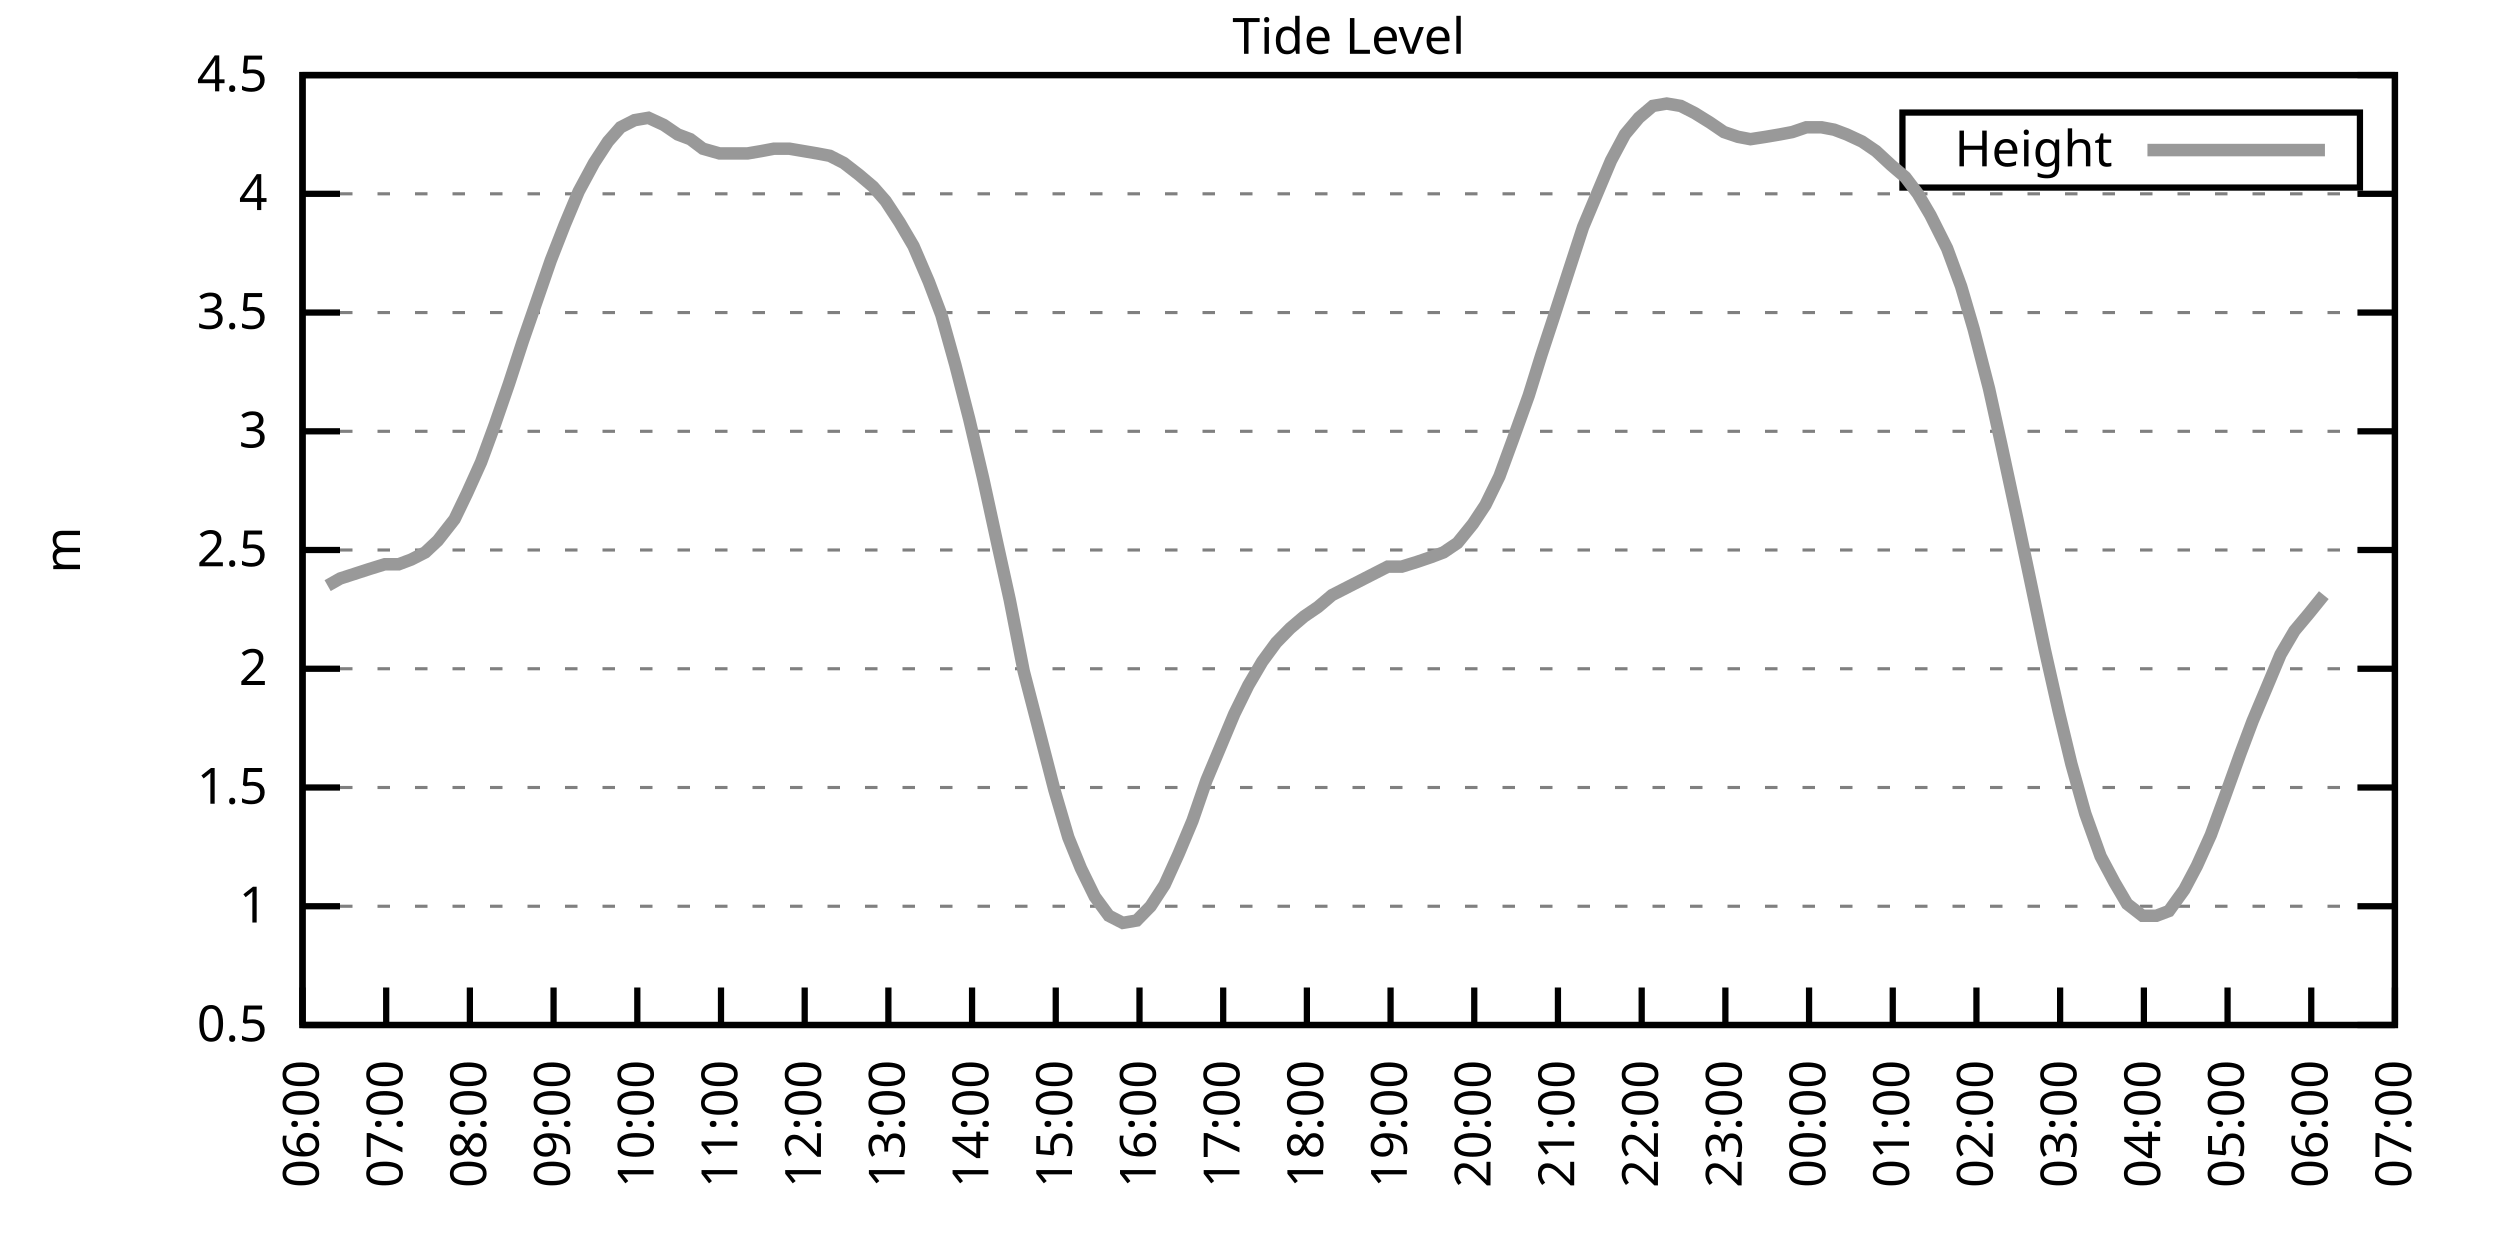
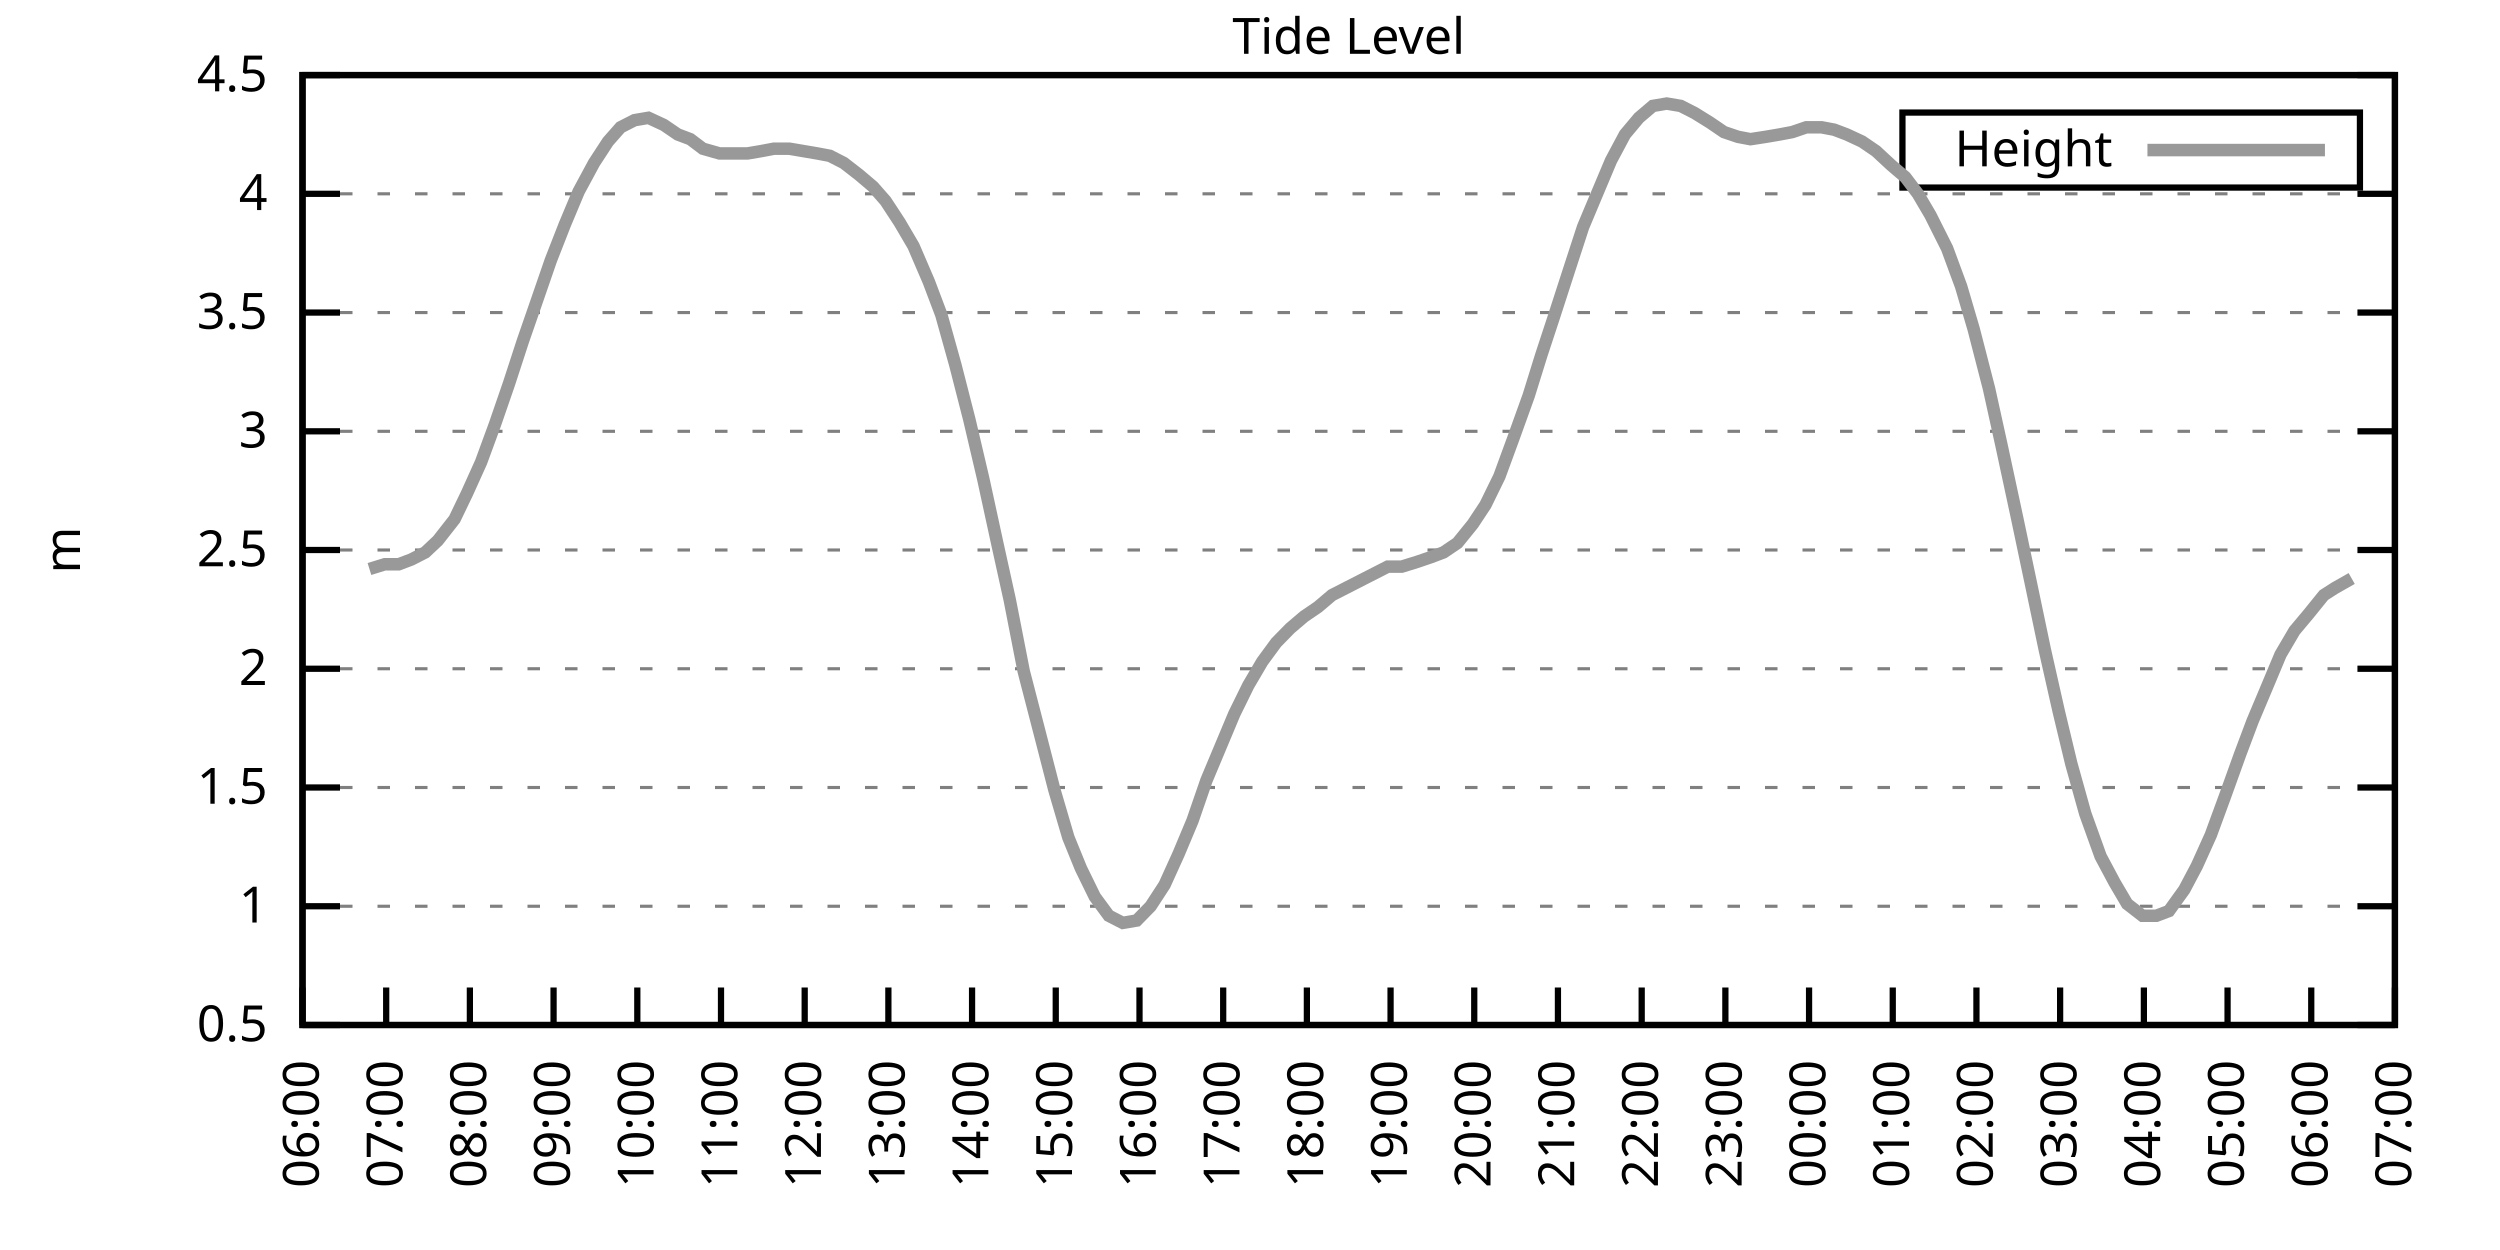
<svg xmlns="http://www.w3.org/2000/svg" xmlns:xlink="http://www.w3.org/1999/xlink" width="400" height="200" viewBox="0 0 400 200">
  <g id="gnuplot_canvas">
    <rect x="0" y="0" width="400" height="200" fill="none" />
    <defs>
      <circle id="gpDot" r="0.5" stroke-width="0.5" stroke="currentColor" />
      <path id="gpPt0" stroke-width="0.333" stroke="currentColor" d="M-1,0 h2 M0,-1 v2" />
      <path id="gpPt1" stroke-width="0.333" stroke="currentColor" d="M-1,-1 L1,1 M1,-1 L-1,1" />
      <path id="gpPt2" stroke-width="0.333" stroke="currentColor" d="M-1,0 L1,0 M0,-1 L0,1 M-1,-1 L1,1 M-1,1 L1,-1" />
      <rect id="gpPt3" stroke-width="0.333" stroke="currentColor" x="-1" y="-1" width="2" height="2" />
      <rect id="gpPt4" stroke-width="0.333" stroke="currentColor" fill="currentColor" x="-1" y="-1" width="2" height="2" />
      <circle id="gpPt5" stroke-width="0.333" stroke="currentColor" cx="0" cy="0" r="1" />
      <use xlink:href="#gpPt5" id="gpPt6" fill="currentColor" stroke="none" />
      <path id="gpPt7" stroke-width="0.333" stroke="currentColor" d="M0,-1.33 L-1.33,0.67 L1.33,0.67 z" />
      <use xlink:href="#gpPt7" id="gpPt8" fill="currentColor" stroke="none" />
      <use xlink:href="#gpPt7" id="gpPt9" stroke="currentColor" transform="rotate(180)" />
      <use xlink:href="#gpPt9" id="gpPt10" fill="currentColor" stroke="none" />
      <use xlink:href="#gpPt3" id="gpPt11" stroke="currentColor" transform="rotate(45)" />
      <use xlink:href="#gpPt11" id="gpPt12" fill="currentColor" stroke="none" />
      <path id="gpPt13" stroke-width="0.333" stroke="currentColor" d="M0,1.330 L1.265,0.411 L0.782,-1.067 L-0.782,-1.076 L-1.265,0.411 z" />
      <use xlink:href="#gpPt13" id="gpPt14" fill="currentColor" stroke="none" />
      <filter id="textbox" filterUnits="objectBoundingBox" x="0" y="0" height="1" width="1">
        <feFlood flood-color="white" flood-opacity="1" result="bgnd" />
        <feComposite in="SourceGraphic" in2="bgnd" operator="atop" />
      </filter>
      <filter id="greybox" filterUnits="objectBoundingBox" x="0" y="0" height="1" width="1">
        <feFlood flood-color="lightgrey" flood-opacity="1" result="grey" />
        <feComposite in="SourceGraphic" in2="grey" operator="atop" />
      </filter>
    </defs>
    <g fill="none" color="white" stroke="currentColor" stroke-width="1.00" stroke-linecap="butt" stroke-linejoin="miter">
</g>
    <g fill="none" color="black" stroke="currentColor" stroke-width="1.00" stroke-linecap="butt" stroke-linejoin="miter">
      <g stroke="none" shape-rendering="crispEdges">
        <polygon fill="rgb(255, 255, 255)" points="48.40,164.00 383.18,164.00 383.18,12.02 48.40,12.02 " />
      </g>
    </g>
    <g fill="none" color="black" stroke="currentColor" stroke-width="1.00" stroke-linecap="butt" stroke-linejoin="miter">
</g>
    <g fill="none" color="black" stroke="black" stroke-width="0.50" stroke-linecap="butt" stroke-linejoin="miter">
</g>
    <g fill="none" color="gray" stroke="currentColor" stroke-width="0.50" stroke-linecap="butt" stroke-linejoin="miter">
      <path stroke="gray" stroke-dasharray="2,4" class="gridline" d="M48.40,164.00 L383.19,164.00  " />
    </g>
    <g fill="none" color="gray" stroke="gray" stroke-width="1.00" stroke-linecap="butt" stroke-linejoin="miter">
</g>
    <g fill="none" color="black" stroke="currentColor" stroke-width="1.00" stroke-linecap="butt" stroke-linejoin="miter">
      <path stroke="black" d="M48.40,164.00 L54.40,164.00 M383.19,164.00 L377.19,164.00  " />
      <g transform="translate(42.80,166.60)" stroke="none" fill="black" font-family="Sans" font-size="8.00" text-anchor="end">
        <text>
          <tspan font-family="Sans"> 0.5</tspan>
        </text>
      </g>
    </g>
    <g fill="none" color="black" stroke="currentColor" stroke-width="1.00" stroke-linecap="butt" stroke-linejoin="miter">
</g>
    <g fill="none" color="black" stroke="black" stroke-width="0.50" stroke-linecap="butt" stroke-linejoin="miter">
</g>
    <g fill="none" color="gray" stroke="currentColor" stroke-width="0.50" stroke-linecap="butt" stroke-linejoin="miter">
      <path stroke="gray" stroke-dasharray="2,4" class="gridline" d="M48.40,145.00 L383.19,145.00  " />
    </g>
    <g fill="none" color="gray" stroke="gray" stroke-width="1.00" stroke-linecap="butt" stroke-linejoin="miter">
</g>
    <g fill="none" color="black" stroke="currentColor" stroke-width="1.00" stroke-linecap="butt" stroke-linejoin="miter">
      <path stroke="black" d="M48.40,145.00 L54.40,145.00 M383.19,145.00 L377.19,145.00  " />
      <g transform="translate(42.80,147.60)" stroke="none" fill="black" font-family="Sans" font-size="8.00" text-anchor="end">
        <text>
          <tspan font-family="Sans"> 1</tspan>
        </text>
      </g>
    </g>
    <g fill="none" color="black" stroke="currentColor" stroke-width="1.00" stroke-linecap="butt" stroke-linejoin="miter">
</g>
    <g fill="none" color="black" stroke="black" stroke-width="0.50" stroke-linecap="butt" stroke-linejoin="miter">
</g>
    <g fill="none" color="gray" stroke="currentColor" stroke-width="0.50" stroke-linecap="butt" stroke-linejoin="miter">
      <path stroke="gray" stroke-dasharray="2,4" class="gridline" d="M48.40,126.00 L383.19,126.00  " />
    </g>
    <g fill="none" color="gray" stroke="gray" stroke-width="1.00" stroke-linecap="butt" stroke-linejoin="miter">
</g>
    <g fill="none" color="black" stroke="currentColor" stroke-width="1.00" stroke-linecap="butt" stroke-linejoin="miter">
      <path stroke="black" d="M48.40,126.00 L54.40,126.00 M383.19,126.00 L377.19,126.00  " />
      <g transform="translate(42.80,128.60)" stroke="none" fill="black" font-family="Sans" font-size="8.00" text-anchor="end">
        <text>
          <tspan font-family="Sans"> 1.5</tspan>
        </text>
      </g>
    </g>
    <g fill="none" color="black" stroke="currentColor" stroke-width="1.00" stroke-linecap="butt" stroke-linejoin="miter">
</g>
    <g fill="none" color="black" stroke="black" stroke-width="0.50" stroke-linecap="butt" stroke-linejoin="miter">
</g>
    <g fill="none" color="gray" stroke="currentColor" stroke-width="0.50" stroke-linecap="butt" stroke-linejoin="miter">
      <path stroke="gray" stroke-dasharray="2,4" class="gridline" d="M48.40,107.00 L383.19,107.00  " />
    </g>
    <g fill="none" color="gray" stroke="gray" stroke-width="1.00" stroke-linecap="butt" stroke-linejoin="miter">
</g>
    <g fill="none" color="black" stroke="currentColor" stroke-width="1.00" stroke-linecap="butt" stroke-linejoin="miter">
      <path stroke="black" d="M48.40,107.00 L54.40,107.00 M383.19,107.00 L377.19,107.00  " />
      <g transform="translate(42.80,109.60)" stroke="none" fill="black" font-family="Sans" font-size="8.00" text-anchor="end">
        <text>
          <tspan font-family="Sans"> 2</tspan>
        </text>
      </g>
    </g>
    <g fill="none" color="black" stroke="currentColor" stroke-width="1.00" stroke-linecap="butt" stroke-linejoin="miter">
</g>
    <g fill="none" color="black" stroke="black" stroke-width="0.50" stroke-linecap="butt" stroke-linejoin="miter">
</g>
    <g fill="none" color="gray" stroke="currentColor" stroke-width="0.50" stroke-linecap="butt" stroke-linejoin="miter">
      <path stroke="gray" stroke-dasharray="2,4" class="gridline" d="M48.40,88.00 L383.19,88.00  " />
    </g>
    <g fill="none" color="gray" stroke="gray" stroke-width="1.00" stroke-linecap="butt" stroke-linejoin="miter">
</g>
    <g fill="none" color="black" stroke="currentColor" stroke-width="1.00" stroke-linecap="butt" stroke-linejoin="miter">
      <path stroke="black" d="M48.40,88.00 L54.40,88.00 M383.19,88.00 L377.19,88.00  " />
      <g transform="translate(42.80,90.60)" stroke="none" fill="black" font-family="Sans" font-size="8.00" text-anchor="end">
        <text>
          <tspan font-family="Sans"> 2.5</tspan>
        </text>
      </g>
    </g>
    <g fill="none" color="black" stroke="currentColor" stroke-width="1.00" stroke-linecap="butt" stroke-linejoin="miter">
</g>
    <g fill="none" color="black" stroke="black" stroke-width="0.50" stroke-linecap="butt" stroke-linejoin="miter">
</g>
    <g fill="none" color="gray" stroke="currentColor" stroke-width="0.50" stroke-linecap="butt" stroke-linejoin="miter">
      <path stroke="gray" stroke-dasharray="2,4" class="gridline" d="M48.40,69.01 L383.19,69.01  " />
    </g>
    <g fill="none" color="gray" stroke="gray" stroke-width="1.00" stroke-linecap="butt" stroke-linejoin="miter">
</g>
    <g fill="none" color="black" stroke="currentColor" stroke-width="1.00" stroke-linecap="butt" stroke-linejoin="miter">
      <path stroke="black" d="M48.40,69.01 L54.40,69.01 M383.19,69.01 L377.19,69.01  " />
      <g transform="translate(42.80,71.61)" stroke="none" fill="black" font-family="Sans" font-size="8.00" text-anchor="end">
        <text>
          <tspan font-family="Sans"> 3</tspan>
        </text>
      </g>
    </g>
    <g fill="none" color="black" stroke="currentColor" stroke-width="1.00" stroke-linecap="butt" stroke-linejoin="miter">
</g>
    <g fill="none" color="black" stroke="black" stroke-width="0.50" stroke-linecap="butt" stroke-linejoin="miter">
</g>
    <g fill="none" color="gray" stroke="currentColor" stroke-width="0.50" stroke-linecap="butt" stroke-linejoin="miter">
      <path stroke="gray" stroke-dasharray="2,4" class="gridline" d="M48.40,50.01 L383.19,50.01  " />
    </g>
    <g fill="none" color="gray" stroke="gray" stroke-width="1.00" stroke-linecap="butt" stroke-linejoin="miter">
</g>
    <g fill="none" color="black" stroke="currentColor" stroke-width="1.00" stroke-linecap="butt" stroke-linejoin="miter">
      <path stroke="black" d="M48.40,50.01 L54.40,50.01 M383.19,50.01 L377.19,50.01  " />
      <g transform="translate(42.80,52.61)" stroke="none" fill="black" font-family="Sans" font-size="8.00" text-anchor="end">
        <text>
          <tspan font-family="Sans"> 3.5</tspan>
        </text>
      </g>
    </g>
    <g fill="none" color="black" stroke="currentColor" stroke-width="1.00" stroke-linecap="butt" stroke-linejoin="miter">
</g>
    <g fill="none" color="black" stroke="black" stroke-width="0.50" stroke-linecap="butt" stroke-linejoin="miter">
</g>
    <g fill="none" color="gray" stroke="currentColor" stroke-width="0.50" stroke-linecap="butt" stroke-linejoin="miter">
      <path stroke="gray" stroke-dasharray="2,4" class="gridline" d="M48.40,31.01 L383.19,31.01  " />
    </g>
    <g fill="none" color="gray" stroke="gray" stroke-width="1.00" stroke-linecap="butt" stroke-linejoin="miter">
</g>
    <g fill="none" color="black" stroke="currentColor" stroke-width="1.00" stroke-linecap="butt" stroke-linejoin="miter">
      <path stroke="black" d="M48.40,31.01 L54.40,31.01 M383.19,31.01 L377.19,31.01  " />
      <g transform="translate(42.80,33.61)" stroke="none" fill="black" font-family="Sans" font-size="8.00" text-anchor="end">
        <text>
          <tspan font-family="Sans"> 4</tspan>
        </text>
      </g>
    </g>
    <g fill="none" color="black" stroke="currentColor" stroke-width="1.00" stroke-linecap="butt" stroke-linejoin="miter">
</g>
    <g fill="none" color="black" stroke="black" stroke-width="0.50" stroke-linecap="butt" stroke-linejoin="miter">
</g>
    <g fill="none" color="gray" stroke="currentColor" stroke-width="0.50" stroke-linecap="butt" stroke-linejoin="miter">
      <path stroke="gray" stroke-dasharray="2,4" class="gridline" d="M48.40,12.01 L383.19,12.01  " />
    </g>
    <g fill="none" color="gray" stroke="gray" stroke-width="1.00" stroke-linecap="butt" stroke-linejoin="miter">
</g>
    <g fill="none" color="black" stroke="currentColor" stroke-width="1.00" stroke-linecap="butt" stroke-linejoin="miter">
      <path stroke="black" d="M48.40,12.01 L54.40,12.01 M383.19,12.01 L377.19,12.01  " />
      <g transform="translate(42.80,14.61)" stroke="none" fill="black" font-family="Sans" font-size="8.00" text-anchor="end">
        <text>
          <tspan font-family="Sans"> 4.5</tspan>
        </text>
      </g>
    </g>
    <g fill="none" color="black" stroke="currentColor" stroke-width="1.00" stroke-linecap="butt" stroke-linejoin="miter">
      <path stroke="black" d="M48.40,164.00 L48.40,158.00  " />
      <g transform="translate(51.00,169.60) rotate(270.00)" stroke="none" fill="black" font-family="Sans" font-size="8.00" text-anchor="end">
        <text>
          <tspan font-family="Sans">06:00</tspan>
        </text>
      </g>
    </g>
    <g fill="none" color="black" stroke="currentColor" stroke-width="1.00" stroke-linecap="butt" stroke-linejoin="miter">
      <path stroke="black" d="M61.79,164.00 L61.79,158.00  " />
      <g transform="translate(64.39,169.60) rotate(270.00)" stroke="none" fill="black" font-family="Sans" font-size="8.00" text-anchor="end">
        <text>
          <tspan font-family="Sans">07:00</tspan>
        </text>
      </g>
    </g>
    <g fill="none" color="black" stroke="currentColor" stroke-width="1.00" stroke-linecap="butt" stroke-linejoin="miter">
      <path stroke="black" d="M75.18,164.00 L75.18,158.00  " />
      <g transform="translate(77.78,169.60) rotate(270.00)" stroke="none" fill="black" font-family="Sans" font-size="8.00" text-anchor="end">
        <text>
          <tspan font-family="Sans">08:00</tspan>
        </text>
      </g>
    </g>
    <g fill="none" color="black" stroke="currentColor" stroke-width="1.00" stroke-linecap="butt" stroke-linejoin="miter">
      <path stroke="black" d="M88.57,164.00 L88.57,158.00  " />
      <g transform="translate(91.17,169.60) rotate(270.00)" stroke="none" fill="black" font-family="Sans" font-size="8.00" text-anchor="end">
        <text>
          <tspan font-family="Sans">09:00</tspan>
        </text>
      </g>
    </g>
    <g fill="none" color="black" stroke="currentColor" stroke-width="1.00" stroke-linecap="butt" stroke-linejoin="miter">
      <path stroke="black" d="M101.97,164.00 L101.97,158.00  " />
      <g transform="translate(104.57,169.60) rotate(270.00)" stroke="none" fill="black" font-family="Sans" font-size="8.00" text-anchor="end">
        <text>
          <tspan font-family="Sans">10:00</tspan>
        </text>
      </g>
    </g>
    <g fill="none" color="black" stroke="currentColor" stroke-width="1.00" stroke-linecap="butt" stroke-linejoin="miter">
      <path stroke="black" d="M115.36,164.00 L115.36,158.00  " />
      <g transform="translate(117.96,169.60) rotate(270.00)" stroke="none" fill="black" font-family="Sans" font-size="8.00" text-anchor="end">
        <text>
          <tspan font-family="Sans">11:00</tspan>
        </text>
      </g>
    </g>
    <g fill="none" color="black" stroke="currentColor" stroke-width="1.00" stroke-linecap="butt" stroke-linejoin="miter">
      <path stroke="black" d="M128.75,164.00 L128.75,158.00  " />
      <g transform="translate(131.35,169.60) rotate(270.00)" stroke="none" fill="black" font-family="Sans" font-size="8.00" text-anchor="end">
        <text>
          <tspan font-family="Sans">12:00</tspan>
        </text>
      </g>
    </g>
    <g fill="none" color="black" stroke="currentColor" stroke-width="1.00" stroke-linecap="butt" stroke-linejoin="miter">
      <path stroke="black" d="M142.14,164.00 L142.14,158.00  " />
      <g transform="translate(144.74,169.60) rotate(270.00)" stroke="none" fill="black" font-family="Sans" font-size="8.00" text-anchor="end">
        <text>
          <tspan font-family="Sans">13:00</tspan>
        </text>
      </g>
    </g>
    <g fill="none" color="black" stroke="currentColor" stroke-width="1.00" stroke-linecap="butt" stroke-linejoin="miter">
      <path stroke="black" d="M155.53,164.00 L155.53,158.00  " />
      <g transform="translate(158.13,169.60) rotate(270.00)" stroke="none" fill="black" font-family="Sans" font-size="8.00" text-anchor="end">
        <text>
          <tspan font-family="Sans">14:00</tspan>
        </text>
      </g>
    </g>
    <g fill="none" color="black" stroke="currentColor" stroke-width="1.00" stroke-linecap="butt" stroke-linejoin="miter">
      <path stroke="black" d="M168.92,164.00 L168.92,158.00  " />
      <g transform="translate(171.52,169.60) rotate(270.00)" stroke="none" fill="black" font-family="Sans" font-size="8.00" text-anchor="end">
        <text>
          <tspan font-family="Sans">15:00</tspan>
        </text>
      </g>
    </g>
    <g fill="none" color="black" stroke="currentColor" stroke-width="1.00" stroke-linecap="butt" stroke-linejoin="miter">
      <path stroke="black" d="M182.32,164.00 L182.32,158.00  " />
      <g transform="translate(184.92,169.60) rotate(270.00)" stroke="none" fill="black" font-family="Sans" font-size="8.00" text-anchor="end">
        <text>
          <tspan font-family="Sans">16:00</tspan>
        </text>
      </g>
    </g>
    <g fill="none" color="black" stroke="currentColor" stroke-width="1.00" stroke-linecap="butt" stroke-linejoin="miter">
      <path stroke="black" d="M195.71,164.00 L195.71,158.00  " />
      <g transform="translate(198.31,169.60) rotate(270.00)" stroke="none" fill="black" font-family="Sans" font-size="8.00" text-anchor="end">
        <text>
          <tspan font-family="Sans">17:00</tspan>
        </text>
      </g>
    </g>
    <g fill="none" color="black" stroke="currentColor" stroke-width="1.00" stroke-linecap="butt" stroke-linejoin="miter">
      <path stroke="black" d="M209.10,164.00 L209.10,158.00  " />
      <g transform="translate(211.70,169.60) rotate(270.00)" stroke="none" fill="black" font-family="Sans" font-size="8.00" text-anchor="end">
        <text>
          <tspan font-family="Sans">18:00</tspan>
        </text>
      </g>
    </g>
    <g fill="none" color="black" stroke="currentColor" stroke-width="1.00" stroke-linecap="butt" stroke-linejoin="miter">
      <path stroke="black" d="M222.49,164.00 L222.49,158.00  " />
      <g transform="translate(225.09,169.60) rotate(270.00)" stroke="none" fill="black" font-family="Sans" font-size="8.00" text-anchor="end">
        <text>
          <tspan font-family="Sans">19:00</tspan>
        </text>
      </g>
    </g>
    <g fill="none" color="black" stroke="currentColor" stroke-width="1.00" stroke-linecap="butt" stroke-linejoin="miter">
      <path stroke="black" d="M235.88,164.00 L235.88,158.00  " />
      <g transform="translate(238.48,169.60) rotate(270.00)" stroke="none" fill="black" font-family="Sans" font-size="8.00" text-anchor="end">
        <text>
          <tspan font-family="Sans">20:00</tspan>
        </text>
      </g>
    </g>
    <g fill="none" color="black" stroke="currentColor" stroke-width="1.00" stroke-linecap="butt" stroke-linejoin="miter">
      <path stroke="black" d="M249.27,164.00 L249.27,158.00  " />
      <g transform="translate(251.87,169.60) rotate(270.00)" stroke="none" fill="black" font-family="Sans" font-size="8.00" text-anchor="end">
        <text>
          <tspan font-family="Sans">21:00</tspan>
        </text>
      </g>
    </g>
    <g fill="none" color="black" stroke="currentColor" stroke-width="1.00" stroke-linecap="butt" stroke-linejoin="miter">
      <path stroke="black" d="M262.67,164.00 L262.67,158.00  " />
      <g transform="translate(265.27,169.60) rotate(270.00)" stroke="none" fill="black" font-family="Sans" font-size="8.00" text-anchor="end">
        <text>
          <tspan font-family="Sans">22:00</tspan>
        </text>
      </g>
    </g>
    <g fill="none" color="black" stroke="currentColor" stroke-width="1.00" stroke-linecap="butt" stroke-linejoin="miter">
      <path stroke="black" d="M276.06,164.00 L276.06,158.00  " />
      <g transform="translate(278.66,169.60) rotate(270.00)" stroke="none" fill="black" font-family="Sans" font-size="8.00" text-anchor="end">
        <text>
          <tspan font-family="Sans">23:00</tspan>
        </text>
      </g>
    </g>
    <g fill="none" color="black" stroke="currentColor" stroke-width="1.00" stroke-linecap="butt" stroke-linejoin="miter">
      <path stroke="black" d="M289.45,164.00 L289.45,158.00  " />
      <g transform="translate(292.05,169.60) rotate(270.00)" stroke="none" fill="black" font-family="Sans" font-size="8.00" text-anchor="end">
        <text>
          <tspan font-family="Sans">00:00</tspan>
        </text>
      </g>
    </g>
    <g fill="none" color="black" stroke="currentColor" stroke-width="1.00" stroke-linecap="butt" stroke-linejoin="miter">
      <path stroke="black" d="M302.84,164.00 L302.84,158.00  " />
      <g transform="translate(305.44,169.60) rotate(270.00)" stroke="none" fill="black" font-family="Sans" font-size="8.00" text-anchor="end">
        <text>
          <tspan font-family="Sans">01:00</tspan>
        </text>
      </g>
    </g>
    <g fill="none" color="black" stroke="currentColor" stroke-width="1.00" stroke-linecap="butt" stroke-linejoin="miter">
      <path stroke="black" d="M316.23,164.00 L316.23,158.00  " />
      <g transform="translate(318.83,169.60) rotate(270.00)" stroke="none" fill="black" font-family="Sans" font-size="8.00" text-anchor="end">
        <text>
          <tspan font-family="Sans">02:00</tspan>
        </text>
      </g>
    </g>
    <g fill="none" color="black" stroke="currentColor" stroke-width="1.00" stroke-linecap="butt" stroke-linejoin="miter">
      <path stroke="black" d="M329.62,164.00 L329.62,158.00  " />
      <g transform="translate(332.22,169.60) rotate(270.00)" stroke="none" fill="black" font-family="Sans" font-size="8.00" text-anchor="end">
        <text>
          <tspan font-family="Sans">03:00</tspan>
        </text>
      </g>
    </g>
    <g fill="none" color="black" stroke="currentColor" stroke-width="1.00" stroke-linecap="butt" stroke-linejoin="miter">
      <path stroke="black" d="M343.02,164.00 L343.02,158.00  " />
      <g transform="translate(345.62,169.60) rotate(270.00)" stroke="none" fill="black" font-family="Sans" font-size="8.00" text-anchor="end">
        <text>
          <tspan font-family="Sans">04:00</tspan>
        </text>
      </g>
    </g>
    <g fill="none" color="black" stroke="currentColor" stroke-width="1.00" stroke-linecap="butt" stroke-linejoin="miter">
      <path stroke="black" d="M356.41,164.00 L356.41,158.00  " />
      <g transform="translate(359.01,169.60) rotate(270.00)" stroke="none" fill="black" font-family="Sans" font-size="8.00" text-anchor="end">
        <text>
          <tspan font-family="Sans">05:00</tspan>
        </text>
      </g>
    </g>
    <g fill="none" color="black" stroke="currentColor" stroke-width="1.00" stroke-linecap="butt" stroke-linejoin="miter">
      <path stroke="black" d="M369.80,164.00 L369.80,158.00  " />
      <g transform="translate(372.40,169.60) rotate(270.00)" stroke="none" fill="black" font-family="Sans" font-size="8.00" text-anchor="end">
        <text>
          <tspan font-family="Sans">06:00</tspan>
        </text>
      </g>
    </g>
    <g fill="none" color="black" stroke="currentColor" stroke-width="1.00" stroke-linecap="butt" stroke-linejoin="miter">
      <path stroke="black" d="M383.19,164.00 L383.19,158.00  " />
      <g transform="translate(385.79,169.60) rotate(270.00)" stroke="none" fill="black" font-family="Sans" font-size="8.00" text-anchor="end">
        <text>
          <tspan font-family="Sans">07:00</tspan>
        </text>
      </g>
    </g>
    <g fill="none" color="black" stroke="currentColor" stroke-width="1.00" stroke-linecap="butt" stroke-linejoin="miter">
</g>
    <g fill="none" color="black" stroke="currentColor" stroke-width="1.00" stroke-linecap="butt" stroke-linejoin="miter">
      <path stroke="black" d="M48.40,12.01 L48.40,164.00 L383.19,164.00 L383.19,12.01 L48.40,12.01 Z  " />
    </g>
    <g fill="none" color="black" stroke="currentColor" stroke-width="1.00" stroke-linecap="butt" stroke-linejoin="miter">
</g>
    <g fill="none" color="black" stroke="currentColor" stroke-width="1.00" stroke-linecap="butt" stroke-linejoin="miter">
      <path stroke="black" d="M304.39,30.01 L304.39,18.01 L377.59,18.01 L377.59,30.01 L304.39,30.01 Z  " />
    </g>
    <g id="Tide_level_plot_1">
      <g fill="none" color="white" stroke="black" stroke-width="2.00" stroke-linecap="butt" stroke-linejoin="miter">
</g>
      <g fill="none" color="black" stroke="currentColor" stroke-width="2.00" stroke-linecap="butt" stroke-linejoin="miter">
        <g transform="translate(337.99,26.61)" stroke="none" fill="black" font-family="Sans" font-size="8.00" text-anchor="end">
          <text>
            <tspan font-family="Sans">Height</tspan>
          </text>
        </g>
      </g>
      <g fill="none" color="black" stroke="currentColor" stroke-width="2.00" stroke-linecap="butt" stroke-linejoin="miter">
-         <path stroke="rgb(153, 153, 153)" d="M343.59,24.01 L371.99,24.01 M52.42,93.70 L54.43,92.56 L59.11,91.04 L61.57,90.28 L63.80,90.28 L65.81,89.52   L68.04,88.38 L70.05,86.49 L72.73,83.07 L74.74,78.89 L76.97,73.95 L79.20,67.87 L81.43,61.41 L83.66,54.57   L85.90,48.11 L88.13,41.65 L90.36,35.95 L92.59,30.63 L95.05,26.07 L97.28,22.65 L99.29,20.37 L101.52,19.23   L103.75,18.85 L106.21,19.99 L108.44,21.51 L110.45,22.27 L112.46,23.79 L115.13,24.55 L117.37,24.55 L119.60,24.55   L121.83,24.17 L123.84,23.79 L126.29,23.79 L128.53,24.17 L130.76,24.55 L132.77,24.93 L135.00,26.07 L137.45,27.97   L139.69,29.87 L141.69,32.15 L143.93,35.57 L146.16,39.37 L148.61,45.07 L150.62,50.39 L152.85,58.37 L155.09,67.11   L157.32,76.61 L159.55,86.87 L161.56,95.98 L163.79,107.38 L166.25,116.88 L168.70,126.38 L170.93,133.98 L172.94,138.92   L175.17,143.48 L177.41,146.52 L179.64,147.66 L181.87,147.28 L184.10,145.00 L186.33,141.58 L188.57,136.64 L190.80,131.32   L193.03,124.86 L195.26,119.54 L197.49,114.22 L199.73,109.66 L201.96,105.86 L204.19,102.82 L206.42,100.54 L208.65,98.64   L210.88,97.12 L213.12,95.22 L215.35,94.08 L217.58,92.94 L219.81,91.80 L222.04,90.66 L224.28,90.66 L226.73,89.90   L228.96,89.14 L230.97,88.38 L233.20,86.87 L235.66,83.83 L237.67,80.79 L239.90,76.23 L242.13,70.15 L244.59,63.31   L246.60,56.85 L248.60,50.77 L251.06,43.17 L253.29,36.33 L255.52,31.01 L257.76,25.69 L259.99,21.51 L262.22,18.85   L264.45,16.95 L266.68,16.57 L268.92,16.95 L271.15,18.09 L273.60,19.61 L275.83,21.13 L278.07,21.89 L280.07,22.27   L282.53,21.89 L284.76,21.51 L286.77,21.13 L289.00,20.37 L291.46,20.37 L293.47,20.75 L295.48,21.51 L297.93,22.65   L300.16,24.17 L302.62,26.45 L304.85,28.35 L306.86,31.01 L308.87,34.43 L311.54,39.75 L313.78,45.83 L315.79,52.67   L318.24,62.17 L320.25,71.29 L322.70,82.69 L324.94,93.32 L327.17,103.96 L329.40,113.84 L331.41,122.20 L333.64,130.18   L336.10,137.02 L338.33,141.20 L340.34,144.62 L342.79,146.52 L345.02,146.52 L347.03,145.76 L349.49,142.34 L351.50,138.54   L353.73,133.60 L355.96,127.52 L358.42,120.68 L360.42,115.36 L362.66,110.04 L364.89,104.72 L367.12,100.92 L369.35,98.26   L371.81,95.22  " />
+         <path stroke="rgb(153, 153, 153)" d="M343.59,24.01 L371.99,24.01 M59.11,91.04 L61.57,90.28 L63.80,90.28 L65.81,89.52 L68.04,88.38 L70.05,86.49   L72.73,83.07 L74.74,78.89 L76.97,73.95 L79.20,67.87 L81.43,61.41 L83.66,54.57 L85.90,48.11 L88.13,41.65   L90.36,35.95 L92.59,30.63 L95.05,26.07 L97.28,22.65 L99.29,20.37 L101.52,19.23 L103.75,18.85 L106.21,19.99   L108.44,21.51 L110.45,22.27 L112.46,23.79 L115.13,24.55 L117.37,24.55 L119.60,24.55 L121.83,24.17 L123.84,23.79   L126.29,23.79 L128.53,24.17 L130.76,24.55 L132.77,24.93 L135.00,26.07 L137.45,27.97 L139.69,29.87 L141.69,32.15   L143.93,35.57 L146.16,39.37 L148.61,45.07 L150.62,50.39 L152.85,58.37 L155.09,67.11 L157.32,76.61 L159.55,86.87   L161.56,95.98 L163.79,107.38 L166.25,116.88 L168.70,126.38 L170.93,133.98 L172.94,138.92 L175.17,143.48 L177.41,146.52   L179.64,147.66 L181.87,147.28 L184.10,145.00 L186.33,141.58 L188.57,136.64 L190.80,131.32 L193.03,124.86 L195.26,119.54   L197.49,114.22 L199.73,109.66 L201.96,105.86 L204.19,102.82 L206.42,100.54 L208.65,98.64 L210.88,97.12 L213.12,95.22   L215.35,94.08 L217.58,92.94 L219.81,91.80 L222.04,90.66 L224.28,90.66 L226.73,89.90 L228.96,89.14 L230.97,88.38   L233.20,86.87 L235.66,83.83 L237.67,80.79 L239.90,76.23 L242.13,70.15 L244.59,63.31 L246.60,56.85 L248.60,50.77   L251.06,43.17 L253.29,36.33 L255.52,31.01 L257.76,25.69 L259.99,21.51 L262.22,18.85 L264.45,16.95 L266.68,16.57   L268.92,16.95 L271.15,18.09 L273.60,19.61 L275.83,21.13 L278.07,21.89 L280.07,22.27 L282.53,21.89 L284.76,21.51   L286.77,21.13 L289.00,20.37 L291.46,20.37 L293.47,20.75 L295.48,21.51 L297.93,22.65 L300.16,24.17 L302.62,26.45   L304.85,28.35 L306.86,31.01 L308.87,34.43 L311.54,39.75 L313.78,45.83 L315.79,52.67 L318.24,62.17 L320.25,71.29   L322.70,82.69 L324.94,93.32 L327.17,103.96 L329.40,113.84 L331.41,122.20 L333.64,130.18 L336.10,137.02 L338.33,141.20   L340.34,144.62 L342.79,146.52 L345.02,146.52 L347.03,145.76 L349.49,142.34 L351.50,138.54 L353.73,133.60 L355.96,127.52   L358.42,120.68 L360.42,115.36 L362.66,110.04 L364.89,104.72 L367.12,100.92 L369.35,98.26 L371.81,95.22 L373.59,94.08   L376.27,92.56  " />
      </g>
    </g>
    <g fill="none" color="black" stroke="currentColor" stroke-width="2.00" stroke-linecap="butt" stroke-linejoin="miter">
</g>
    <g fill="none" color="black" stroke="black" stroke-width="1.00" stroke-linecap="butt" stroke-linejoin="miter">
</g>
    <g fill="none" color="black" stroke="currentColor" stroke-width="1.00" stroke-linecap="butt" stroke-linejoin="miter">
      <path stroke="black" d="M48.40,12.01 L48.40,164.00 L383.19,164.00 L383.19,12.01 L48.40,12.01 Z  " />
      <g transform="translate(12.80,88.01) rotate(270.00)" stroke="none" fill="black" font-family="Sans" font-size="8.00" text-anchor="middle">
        <text>
          <tspan font-family="Sans">m</tspan>
        </text>
      </g>
    </g>
    <g fill="none" color="black" stroke="currentColor" stroke-width="1.00" stroke-linecap="butt" stroke-linejoin="miter">
</g>
    <g fill="none" color="black" stroke="currentColor" stroke-width="1.00" stroke-linecap="butt" stroke-linejoin="miter">
      <g transform="translate(215.79,8.61)" stroke="none" fill="black" font-family="Sans" font-size="8.00" text-anchor="middle">
        <text>
          <tspan font-family="Sans">Tide Level</tspan>
        </text>
      </g>
    </g>
    <g fill="none" color="black" stroke="currentColor" stroke-width="1.00" stroke-linecap="butt" stroke-linejoin="miter">
</g>
  </g>
</svg>
